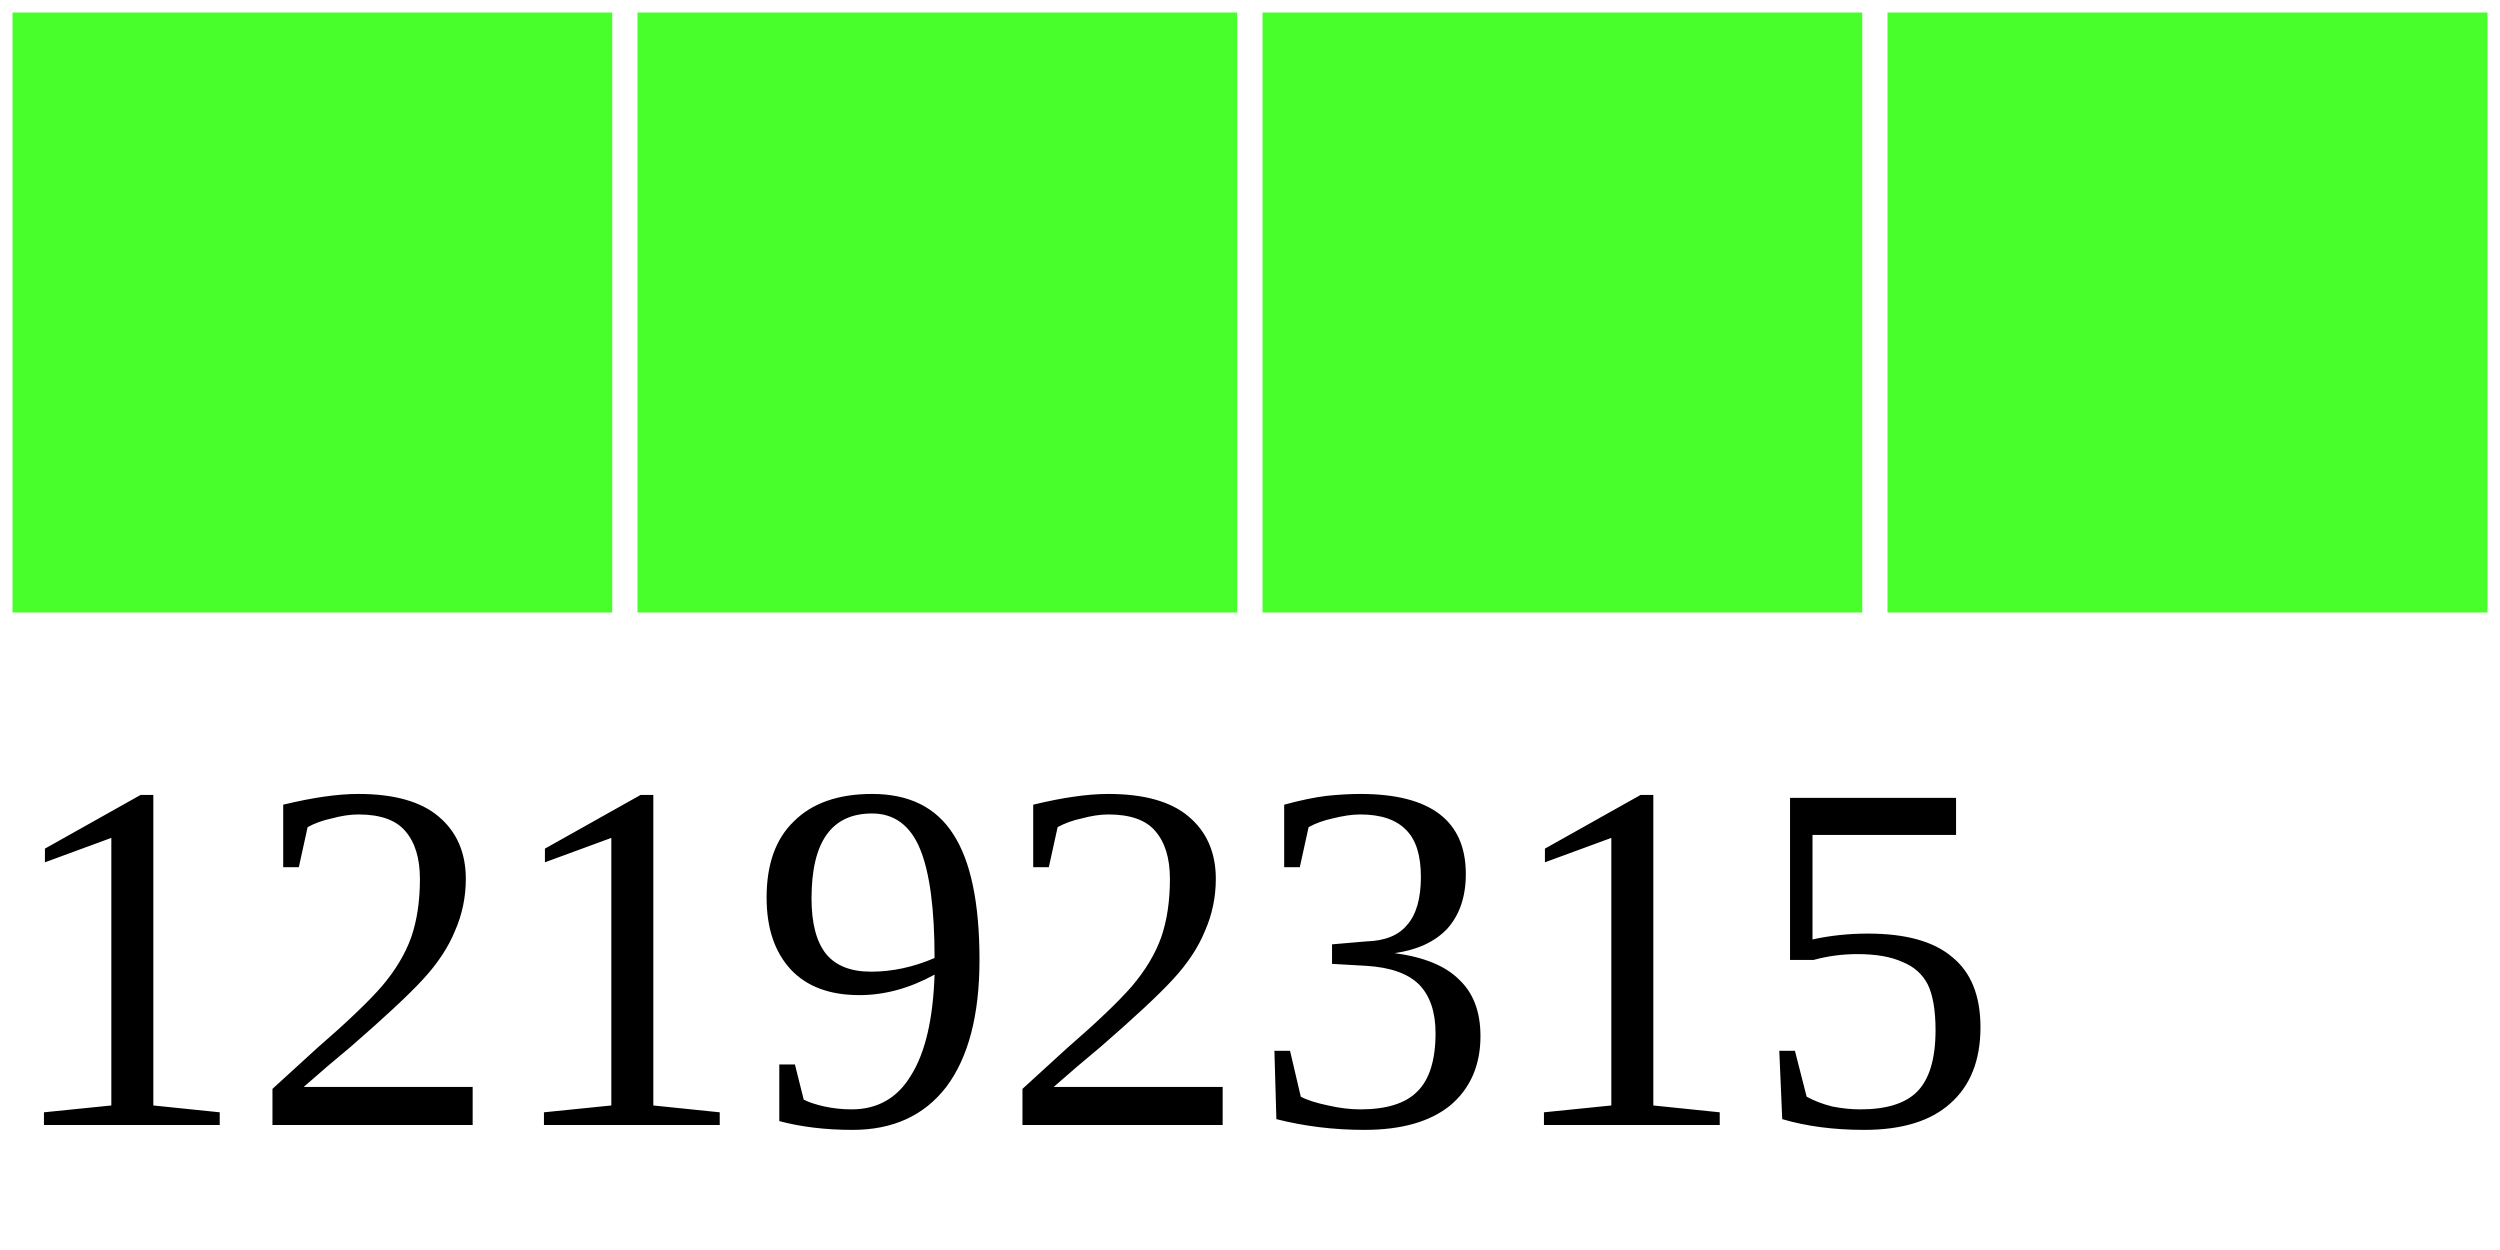
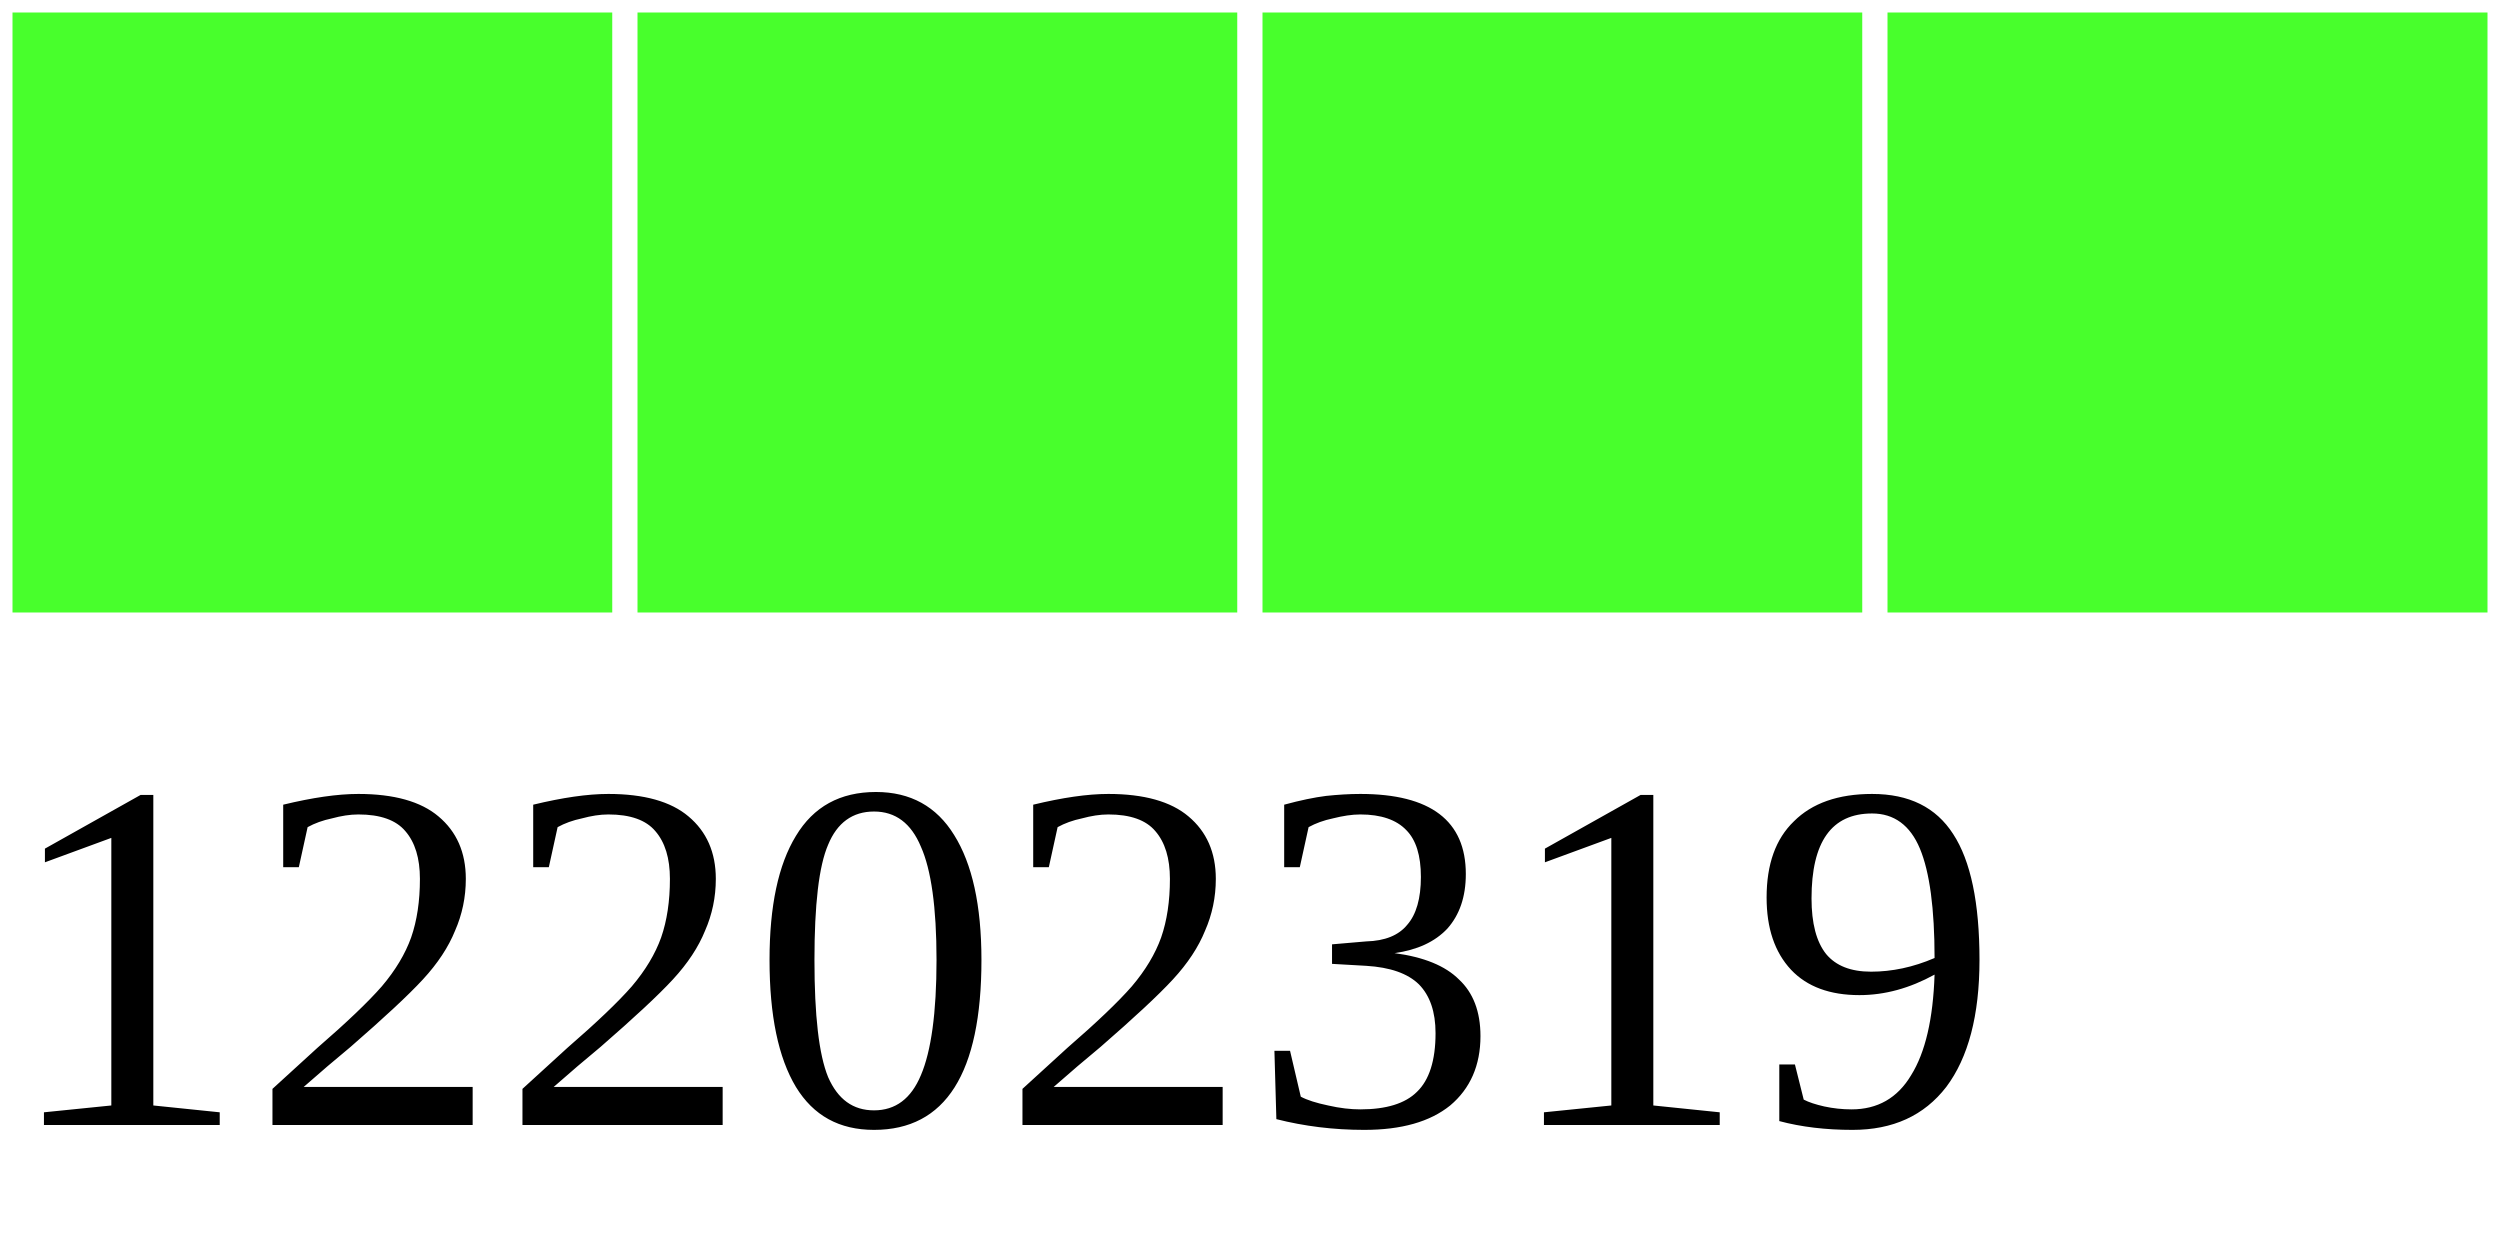
<svg xmlns="http://www.w3.org/2000/svg" width="40" height="20">
  <g>
    <rect width="10" height="10" style="fill:#48FF2C;stroke-width:0.4;stroke:rgb(255,255,255)" x="0" />
    <rect width="10" height="10" style="fill:#48FF2C;stroke-width:0.4;stroke:rgb(255,255,255)" x="10" />
    <rect width="10" height="10" style="fill:#48FF2C;stroke-width:0.4;stroke:rgb(255,255,255)" x="20" />
    <rect width="10" height="10" style="fill:#48FF2C;stroke-width:0.4;stroke:rgb(255,255,255)" x="30" />
-     <text x="0" y="18" fill="black" font-size="8">12192315</text>
+     <text x="0" y="18" fill="black" font-size="8">12202319</text>
  </g>
</svg>
